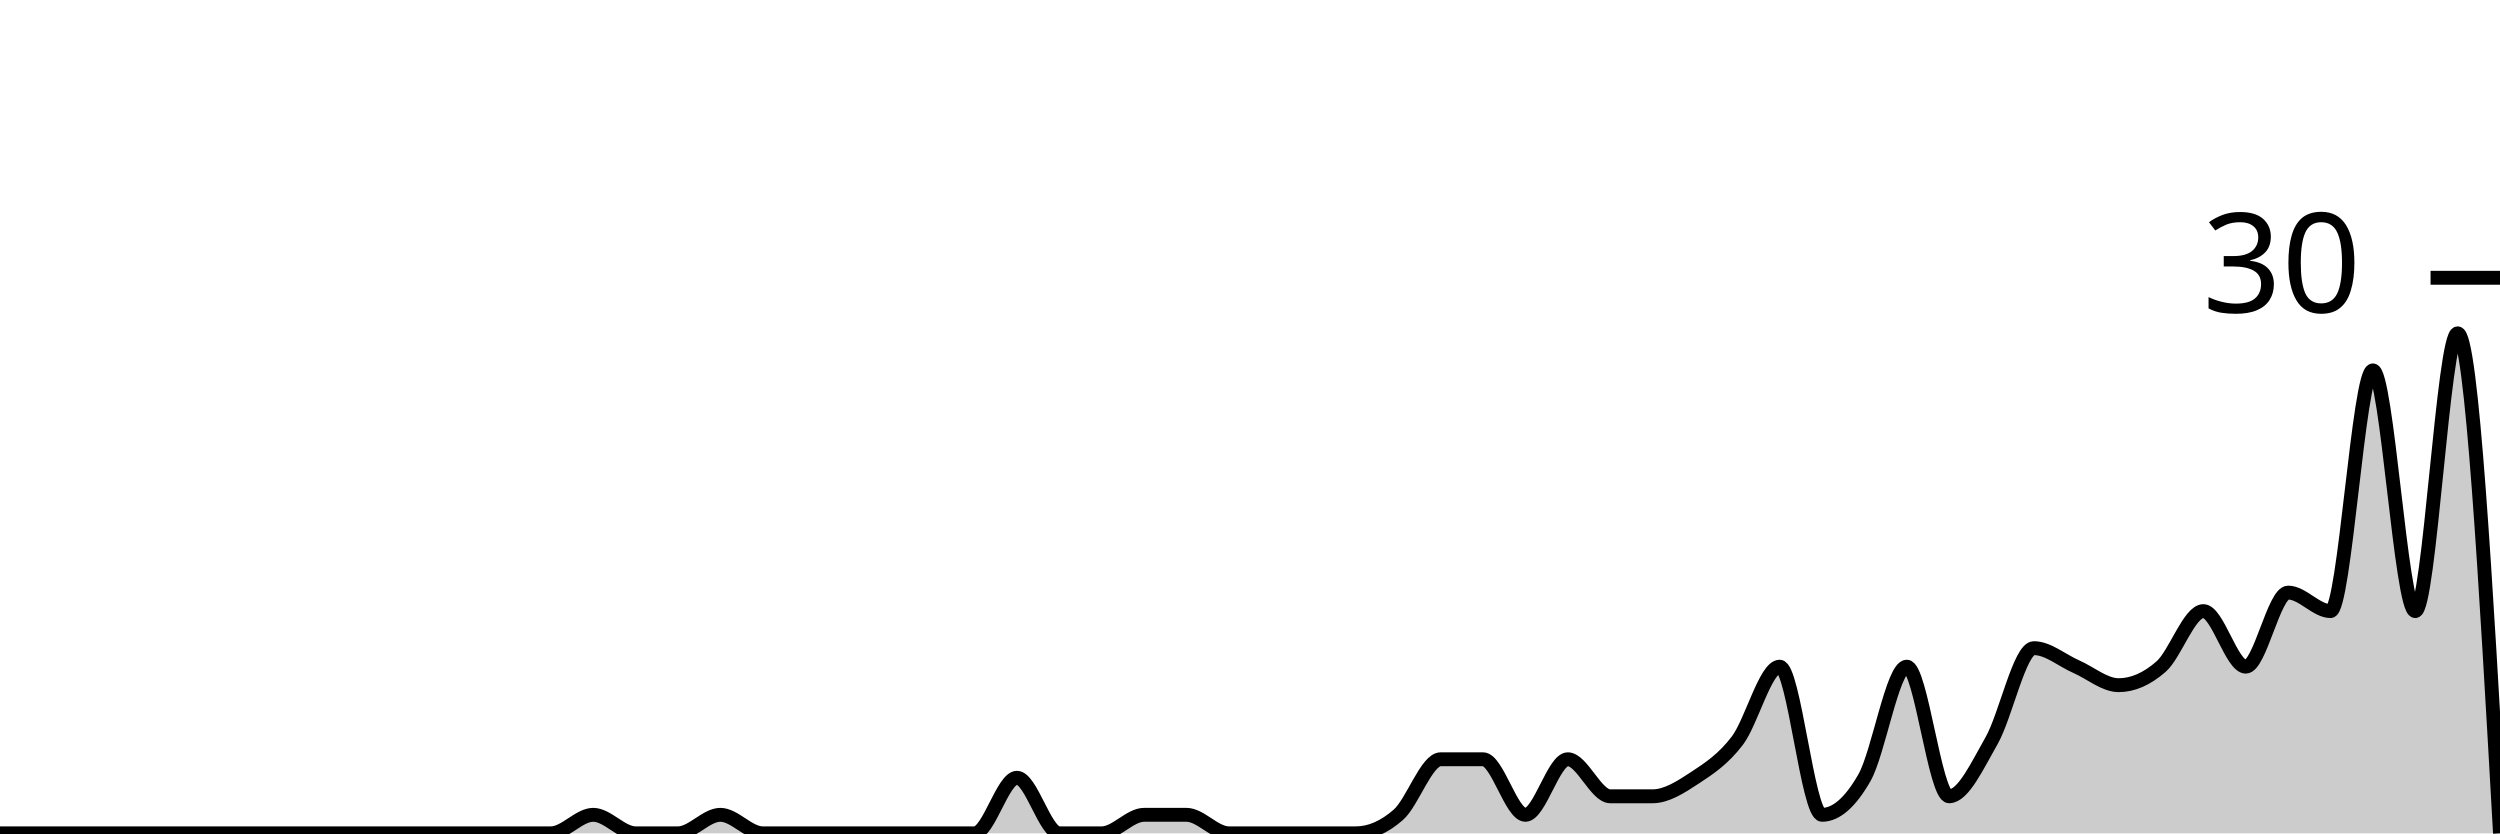
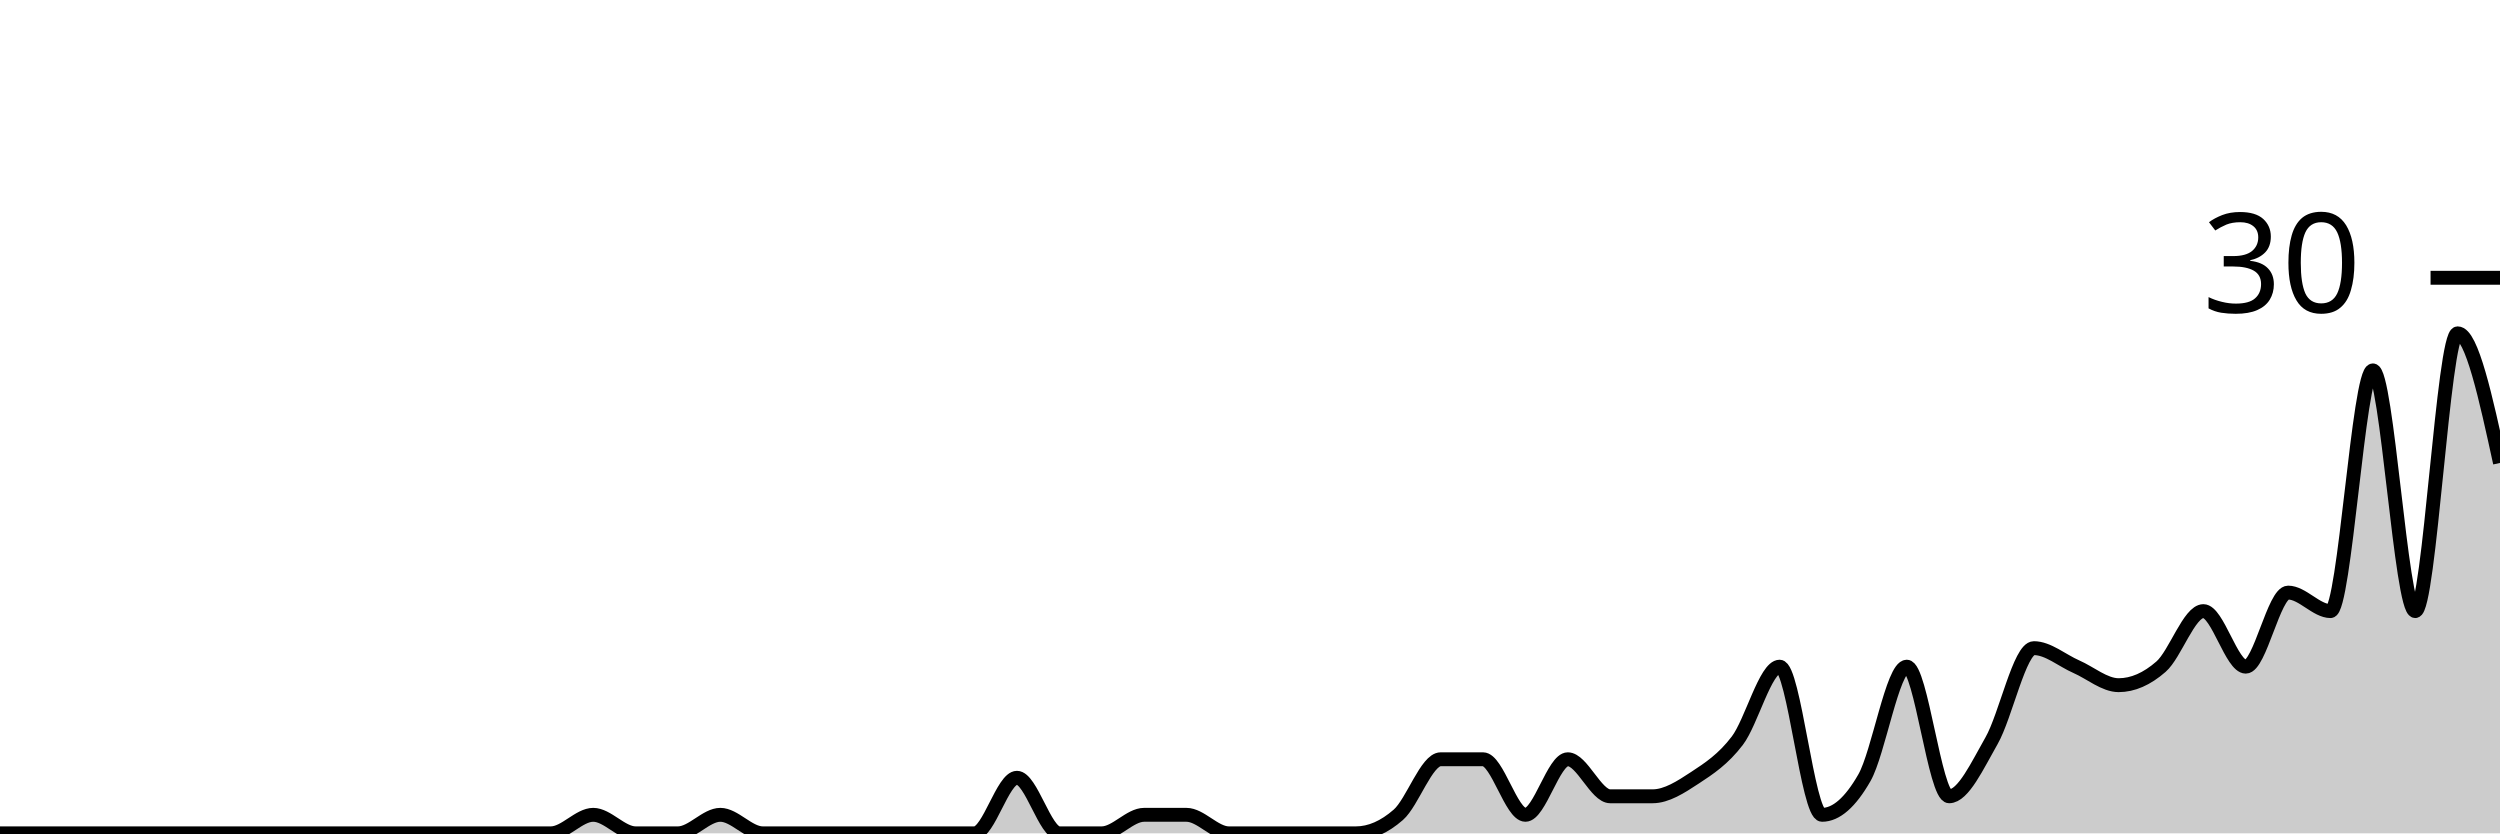
<svg xmlns="http://www.w3.org/2000/svg" viewBox="0 0 180 60">
  <g transform="translate(0,20)">
-     <path class="area" fill="rgba(0, 0, 0, 0.2)" d="M0,40C1.017,40,2.034,40,3.051,40C4.068,40,5.085,40,6.102,40C7.119,40,8.136,40,9.153,40C10.169,40,11.186,40,12.203,40C13.22,40,14.237,40,15.254,40C16.271,40,17.288,40,18.305,40C19.322,40,20.339,40,21.356,40C22.373,40,23.39,40,24.407,40C25.424,40,26.441,40,27.458,40C28.475,40,29.492,40,30.508,40C31.525,40,32.542,40,33.559,40C34.576,40,35.593,40,36.61,40C37.627,40,38.644,40,39.661,40C40.678,40,41.695,38.667,42.712,38.667C43.729,38.667,44.746,40,45.763,40C46.78,40,47.797,40,48.814,40C49.831,40,50.847,38.667,51.864,38.667C52.881,38.667,53.898,40,54.915,40C55.932,40,56.949,40,57.966,40C58.983,40,60,40,61.017,40C62.034,40,63.051,40,64.068,40C65.085,40,66.102,40,67.119,40C68.136,40,69.153,40,70.169,40C71.186,40,72.203,36,73.22,36C74.237,36,75.254,40,76.271,40C77.288,40,78.305,40,79.322,40C80.339,40,81.356,38.667,82.373,38.667C83.39,38.667,84.407,38.667,85.424,38.667C86.441,38.667,87.458,40,88.475,40C89.492,40,90.508,40,91.525,40C92.542,40,93.559,40,94.576,40C95.593,40,96.61,40,97.627,40C98.644,40,99.661,39.556,100.678,38.667C101.695,37.778,102.712,34.667,103.729,34.667C104.746,34.667,105.763,34.667,106.78,34.667C107.797,34.667,108.814,38.667,109.831,38.667C110.847,38.667,111.864,34.667,112.881,34.667C113.898,34.667,114.915,37.333,115.932,37.333C116.949,37.333,117.966,37.333,118.983,37.333C120,37.333,121.017,36.667,122.034,36C123.051,35.333,124.068,34.667,125.085,33.333C126.102,32,127.119,28,128.136,28C129.153,28,130.169,38.667,131.186,38.667C132.203,38.667,133.22,37.778,134.237,36C135.254,34.222,136.271,28,137.288,28C138.305,28,139.322,37.333,140.339,37.333C141.356,37.333,142.373,35.111,143.39,33.333C144.407,31.556,145.424,26.667,146.441,26.667C147.458,26.667,148.475,27.556,149.492,28C150.508,28.444,151.525,29.333,152.542,29.333C153.559,29.333,154.576,28.889,155.593,28C156.61,27.111,157.627,24,158.644,24C159.661,24,160.678,28,161.695,28C162.712,28,163.729,22.667,164.746,22.667C165.763,22.667,166.78,24,167.797,24C168.814,24,169.831,6.667,170.847,6.667C171.864,6.667,172.881,24,173.898,24C174.915,24,175.932,4,176.949,4C177.966,4,178.983,22,180,40L180,40C178.983,40,177.966,40,176.949,40C175.932,40,174.915,40,173.898,40C172.881,40,171.864,40,170.847,40C169.831,40,168.814,40,167.797,40C166.78,40,165.763,40,164.746,40C163.729,40,162.712,40,161.695,40C160.678,40,159.661,40,158.644,40C157.627,40,156.61,40,155.593,40C154.576,40,153.559,40,152.542,40C151.525,40,150.508,40,149.492,40C148.475,40,147.458,40,146.441,40C145.424,40,144.407,40,143.39,40C142.373,40,141.356,40,140.339,40C139.322,40,138.305,40,137.288,40C136.271,40,135.254,40,134.237,40C133.22,40,132.203,40,131.186,40C130.169,40,129.153,40,128.136,40C127.119,40,126.102,40,125.085,40C124.068,40,123.051,40,122.034,40C121.017,40,120,40,118.983,40C117.966,40,116.949,40,115.932,40C114.915,40,113.898,40,112.881,40C111.864,40,110.847,40,109.831,40C108.814,40,107.797,40,106.78,40C105.763,40,104.746,40,103.729,40C102.712,40,101.695,40,100.678,40C99.661,40,98.644,40,97.627,40C96.61,40,95.593,40,94.576,40C93.559,40,92.542,40,91.525,40C90.508,40,89.492,40,88.475,40C87.458,40,86.441,40,85.424,40C84.407,40,83.39,40,82.373,40C81.356,40,80.339,40,79.322,40C78.305,40,77.288,40,76.271,40C75.254,40,74.237,40,73.22,40C72.203,40,71.186,40,70.169,40C69.153,40,68.136,40,67.119,40C66.102,40,65.085,40,64.068,40C63.051,40,62.034,40,61.017,40C60,40,58.983,40,57.966,40C56.949,40,55.932,40,54.915,40C53.898,40,52.881,40,51.864,40C50.847,40,49.831,40,48.814,40C47.797,40,46.78,40,45.763,40C44.746,40,43.729,40,42.712,40C41.695,40,40.678,40,39.661,40C38.644,40,37.627,40,36.61,40C35.593,40,34.576,40,33.559,40C32.542,40,31.525,40,30.508,40C29.492,40,28.475,40,27.458,40C26.441,40,25.424,40,24.407,40C23.39,40,22.373,40,21.356,40C20.339,40,19.322,40,18.305,40C17.288,40,16.271,40,15.254,40C14.237,40,13.22,40,12.203,40C11.186,40,10.169,40,9.153,40C8.136,40,7.119,40,6.102,40C5.085,40,4.068,40,3.051,40C2.034,40,1.017,40,0,40Z" />
-     <path class="line" stroke="black" fill="none" d="M0,40C1.017,40,2.034,40,3.051,40C4.068,40,5.085,40,6.102,40C7.119,40,8.136,40,9.153,40C10.169,40,11.186,40,12.203,40C13.22,40,14.237,40,15.254,40C16.271,40,17.288,40,18.305,40C19.322,40,20.339,40,21.356,40C22.373,40,23.39,40,24.407,40C25.424,40,26.441,40,27.458,40C28.475,40,29.492,40,30.508,40C31.525,40,32.542,40,33.559,40C34.576,40,35.593,40,36.61,40C37.627,40,38.644,40,39.661,40C40.678,40,41.695,38.667,42.712,38.667C43.729,38.667,44.746,40,45.763,40C46.78,40,47.797,40,48.814,40C49.831,40,50.847,38.667,51.864,38.667C52.881,38.667,53.898,40,54.915,40C55.932,40,56.949,40,57.966,40C58.983,40,60,40,61.017,40C62.034,40,63.051,40,64.068,40C65.085,40,66.102,40,67.119,40C68.136,40,69.153,40,70.169,40C71.186,40,72.203,36,73.22,36C74.237,36,75.254,40,76.271,40C77.288,40,78.305,40,79.322,40C80.339,40,81.356,38.667,82.373,38.667C83.39,38.667,84.407,38.667,85.424,38.667C86.441,38.667,87.458,40,88.475,40C89.492,40,90.508,40,91.525,40C92.542,40,93.559,40,94.576,40C95.593,40,96.61,40,97.627,40C98.644,40,99.661,39.556,100.678,38.667C101.695,37.778,102.712,34.667,103.729,34.667C104.746,34.667,105.763,34.667,106.78,34.667C107.797,34.667,108.814,38.667,109.831,38.667C110.847,38.667,111.864,34.667,112.881,34.667C113.898,34.667,114.915,37.333,115.932,37.333C116.949,37.333,117.966,37.333,118.983,37.333C120,37.333,121.017,36.667,122.034,36C123.051,35.333,124.068,34.667,125.085,33.333C126.102,32,127.119,28,128.136,28C129.153,28,130.169,38.667,131.186,38.667C132.203,38.667,133.22,37.778,134.237,36C135.254,34.222,136.271,28,137.288,28C138.305,28,139.322,37.333,140.339,37.333C141.356,37.333,142.373,35.111,143.39,33.333C144.407,31.556,145.424,26.667,146.441,26.667C147.458,26.667,148.475,27.556,149.492,28C150.508,28.444,151.525,29.333,152.542,29.333C153.559,29.333,154.576,28.889,155.593,28C156.61,27.111,157.627,24,158.644,24C159.661,24,160.678,28,161.695,28C162.712,28,163.729,22.667,164.746,22.667C165.763,22.667,166.78,24,167.797,24C168.814,24,169.831,6.667,170.847,6.667C171.864,6.667,172.881,24,173.898,24C174.915,24,175.932,4,176.949,4C177.966,4,178.983,22,180,40" />
+     <path class="area" fill="rgba(0, 0, 0, 0.2)" d="M0,40C1.017,40,2.034,40,3.051,40C4.068,40,5.085,40,6.102,40C7.119,40,8.136,40,9.153,40C10.169,40,11.186,40,12.203,40C13.22,40,14.237,40,15.254,40C16.271,40,17.288,40,18.305,40C19.322,40,20.339,40,21.356,40C22.373,40,23.39,40,24.407,40C25.424,40,26.441,40,27.458,40C28.475,40,29.492,40,30.508,40C31.525,40,32.542,40,33.559,40C34.576,40,35.593,40,36.61,40C37.627,40,38.644,40,39.661,40C40.678,40,41.695,38.667,42.712,38.667C43.729,38.667,44.746,40,45.763,40C46.78,40,47.797,40,48.814,40C49.831,40,50.847,38.667,51.864,38.667C52.881,38.667,53.898,40,54.915,40C55.932,40,56.949,40,57.966,40C58.983,40,60,40,61.017,40C62.034,40,63.051,40,64.068,40C65.085,40,66.102,40,67.119,40C68.136,40,69.153,40,70.169,40C71.186,40,72.203,36,73.22,36C74.237,36,75.254,40,76.271,40C77.288,40,78.305,40,79.322,40C80.339,40,81.356,38.667,82.373,38.667C83.39,38.667,84.407,38.667,85.424,38.667C86.441,38.667,87.458,40,88.475,40C89.492,40,90.508,40,91.525,40C92.542,40,93.559,40,94.576,40C95.593,40,96.61,40,97.627,40C98.644,40,99.661,39.556,100.678,38.667C101.695,37.778,102.712,34.667,103.729,34.667C104.746,34.667,105.763,34.667,106.78,34.667C107.797,34.667,108.814,38.667,109.831,38.667C110.847,38.667,111.864,34.667,112.881,34.667C113.898,34.667,114.915,37.333,115.932,37.333C116.949,37.333,117.966,37.333,118.983,37.333C120,37.333,121.017,36.667,122.034,36C123.051,35.333,124.068,34.667,125.085,33.333C126.102,32,127.119,28,128.136,28C129.153,28,130.169,38.667,131.186,38.667C132.203,38.667,133.22,37.778,134.237,36C135.254,34.222,136.271,28,137.288,28C138.305,28,139.322,37.333,140.339,37.333C141.356,37.333,142.373,35.111,143.39,33.333C144.407,31.556,145.424,26.667,146.441,26.667C147.458,26.667,148.475,27.556,149.492,28C150.508,28.444,151.525,29.333,152.542,29.333C153.559,29.333,154.576,28.889,155.593,28C156.61,27.111,157.627,24,158.644,24C159.661,24,160.678,28,161.695,28C162.712,28,163.729,22.667,164.746,22.667C165.763,22.667,166.78,24,167.797,24C168.814,24,169.831,6.667,170.847,6.667C171.864,6.667,172.881,24,173.898,24C174.915,24,175.932,4,176.949,4C177.966,4,178.983,8.667,180,13.333L180,40C178.983,40,177.966,40,176.949,40C175.932,40,174.915,40,173.898,40C172.881,40,171.864,40,170.847,40C169.831,40,168.814,40,167.797,40C166.78,40,165.763,40,164.746,40C163.729,40,162.712,40,161.695,40C160.678,40,159.661,40,158.644,40C157.627,40,156.61,40,155.593,40C154.576,40,153.559,40,152.542,40C151.525,40,150.508,40,149.492,40C148.475,40,147.458,40,146.441,40C145.424,40,144.407,40,143.39,40C142.373,40,141.356,40,140.339,40C139.322,40,138.305,40,137.288,40C136.271,40,135.254,40,134.237,40C133.22,40,132.203,40,131.186,40C130.169,40,129.153,40,128.136,40C127.119,40,126.102,40,125.085,40C124.068,40,123.051,40,122.034,40C121.017,40,120,40,118.983,40C117.966,40,116.949,40,115.932,40C114.915,40,113.898,40,112.881,40C111.864,40,110.847,40,109.831,40C108.814,40,107.797,40,106.78,40C105.763,40,104.746,40,103.729,40C102.712,40,101.695,40,100.678,40C99.661,40,98.644,40,97.627,40C96.61,40,95.593,40,94.576,40C93.559,40,92.542,40,91.525,40C90.508,40,89.492,40,88.475,40C87.458,40,86.441,40,85.424,40C84.407,40,83.39,40,82.373,40C81.356,40,80.339,40,79.322,40C78.305,40,77.288,40,76.271,40C75.254,40,74.237,40,73.22,40C72.203,40,71.186,40,70.169,40C69.153,40,68.136,40,67.119,40C66.102,40,65.085,40,64.068,40C63.051,40,62.034,40,61.017,40C60,40,58.983,40,57.966,40C56.949,40,55.932,40,54.915,40C53.898,40,52.881,40,51.864,40C50.847,40,49.831,40,48.814,40C47.797,40,46.78,40,45.763,40C44.746,40,43.729,40,42.712,40C41.695,40,40.678,40,39.661,40C38.644,40,37.627,40,36.61,40C35.593,40,34.576,40,33.559,40C32.542,40,31.525,40,30.508,40C29.492,40,28.475,40,27.458,40C26.441,40,25.424,40,24.407,40C23.39,40,22.373,40,21.356,40C20.339,40,19.322,40,18.305,40C17.288,40,16.271,40,15.254,40C14.237,40,13.22,40,12.203,40C11.186,40,10.169,40,9.153,40C8.136,40,7.119,40,6.102,40C5.085,40,4.068,40,3.051,40C2.034,40,1.017,40,0,40Z" />
+     <path class="line" stroke="black" fill="none" d="M0,40C1.017,40,2.034,40,3.051,40C4.068,40,5.085,40,6.102,40C7.119,40,8.136,40,9.153,40C10.169,40,11.186,40,12.203,40C13.22,40,14.237,40,15.254,40C16.271,40,17.288,40,18.305,40C19.322,40,20.339,40,21.356,40C22.373,40,23.39,40,24.407,40C25.424,40,26.441,40,27.458,40C28.475,40,29.492,40,30.508,40C31.525,40,32.542,40,33.559,40C34.576,40,35.593,40,36.61,40C37.627,40,38.644,40,39.661,40C40.678,40,41.695,38.667,42.712,38.667C43.729,38.667,44.746,40,45.763,40C46.78,40,47.797,40,48.814,40C49.831,40,50.847,38.667,51.864,38.667C52.881,38.667,53.898,40,54.915,40C55.932,40,56.949,40,57.966,40C58.983,40,60,40,61.017,40C62.034,40,63.051,40,64.068,40C65.085,40,66.102,40,67.119,40C68.136,40,69.153,40,70.169,40C71.186,40,72.203,36,73.22,36C74.237,36,75.254,40,76.271,40C77.288,40,78.305,40,79.322,40C80.339,40,81.356,38.667,82.373,38.667C83.39,38.667,84.407,38.667,85.424,38.667C86.441,38.667,87.458,40,88.475,40C89.492,40,90.508,40,91.525,40C92.542,40,93.559,40,94.576,40C95.593,40,96.61,40,97.627,40C98.644,40,99.661,39.556,100.678,38.667C101.695,37.778,102.712,34.667,103.729,34.667C104.746,34.667,105.763,34.667,106.78,34.667C107.797,34.667,108.814,38.667,109.831,38.667C110.847,38.667,111.864,34.667,112.881,34.667C113.898,34.667,114.915,37.333,115.932,37.333C116.949,37.333,117.966,37.333,118.983,37.333C120,37.333,121.017,36.667,122.034,36C123.051,35.333,124.068,34.667,125.085,33.333C126.102,32,127.119,28,128.136,28C129.153,28,130.169,38.667,131.186,38.667C132.203,38.667,133.22,37.778,134.237,36C135.254,34.222,136.271,28,137.288,28C138.305,28,139.322,37.333,140.339,37.333C141.356,37.333,142.373,35.111,143.39,33.333C144.407,31.556,145.424,26.667,146.441,26.667C147.458,26.667,148.475,27.556,149.492,28C150.508,28.444,151.525,29.333,152.542,29.333C153.559,29.333,154.576,28.889,155.593,28C156.61,27.111,157.627,24,158.644,24C159.661,24,160.678,28,161.695,28C162.712,28,163.729,22.667,164.746,22.667C165.763,22.667,166.78,24,167.797,24C168.814,24,169.831,6.667,170.847,6.667C171.864,6.667,172.881,24,173.898,24C174.915,24,175.932,4,176.949,4C177.966,4,178.983,8.667,180,13.333" />
    <path class="axis-ceiling" stroke-width="1" stroke="black" fill="none" d="M175,0L180,0" />
    <text class="axis-ceiling-label" font-family="sans-serif" text-anchor="end" font-size="10px" x="170" y="2.5">30</text>
  </g>
</svg>
